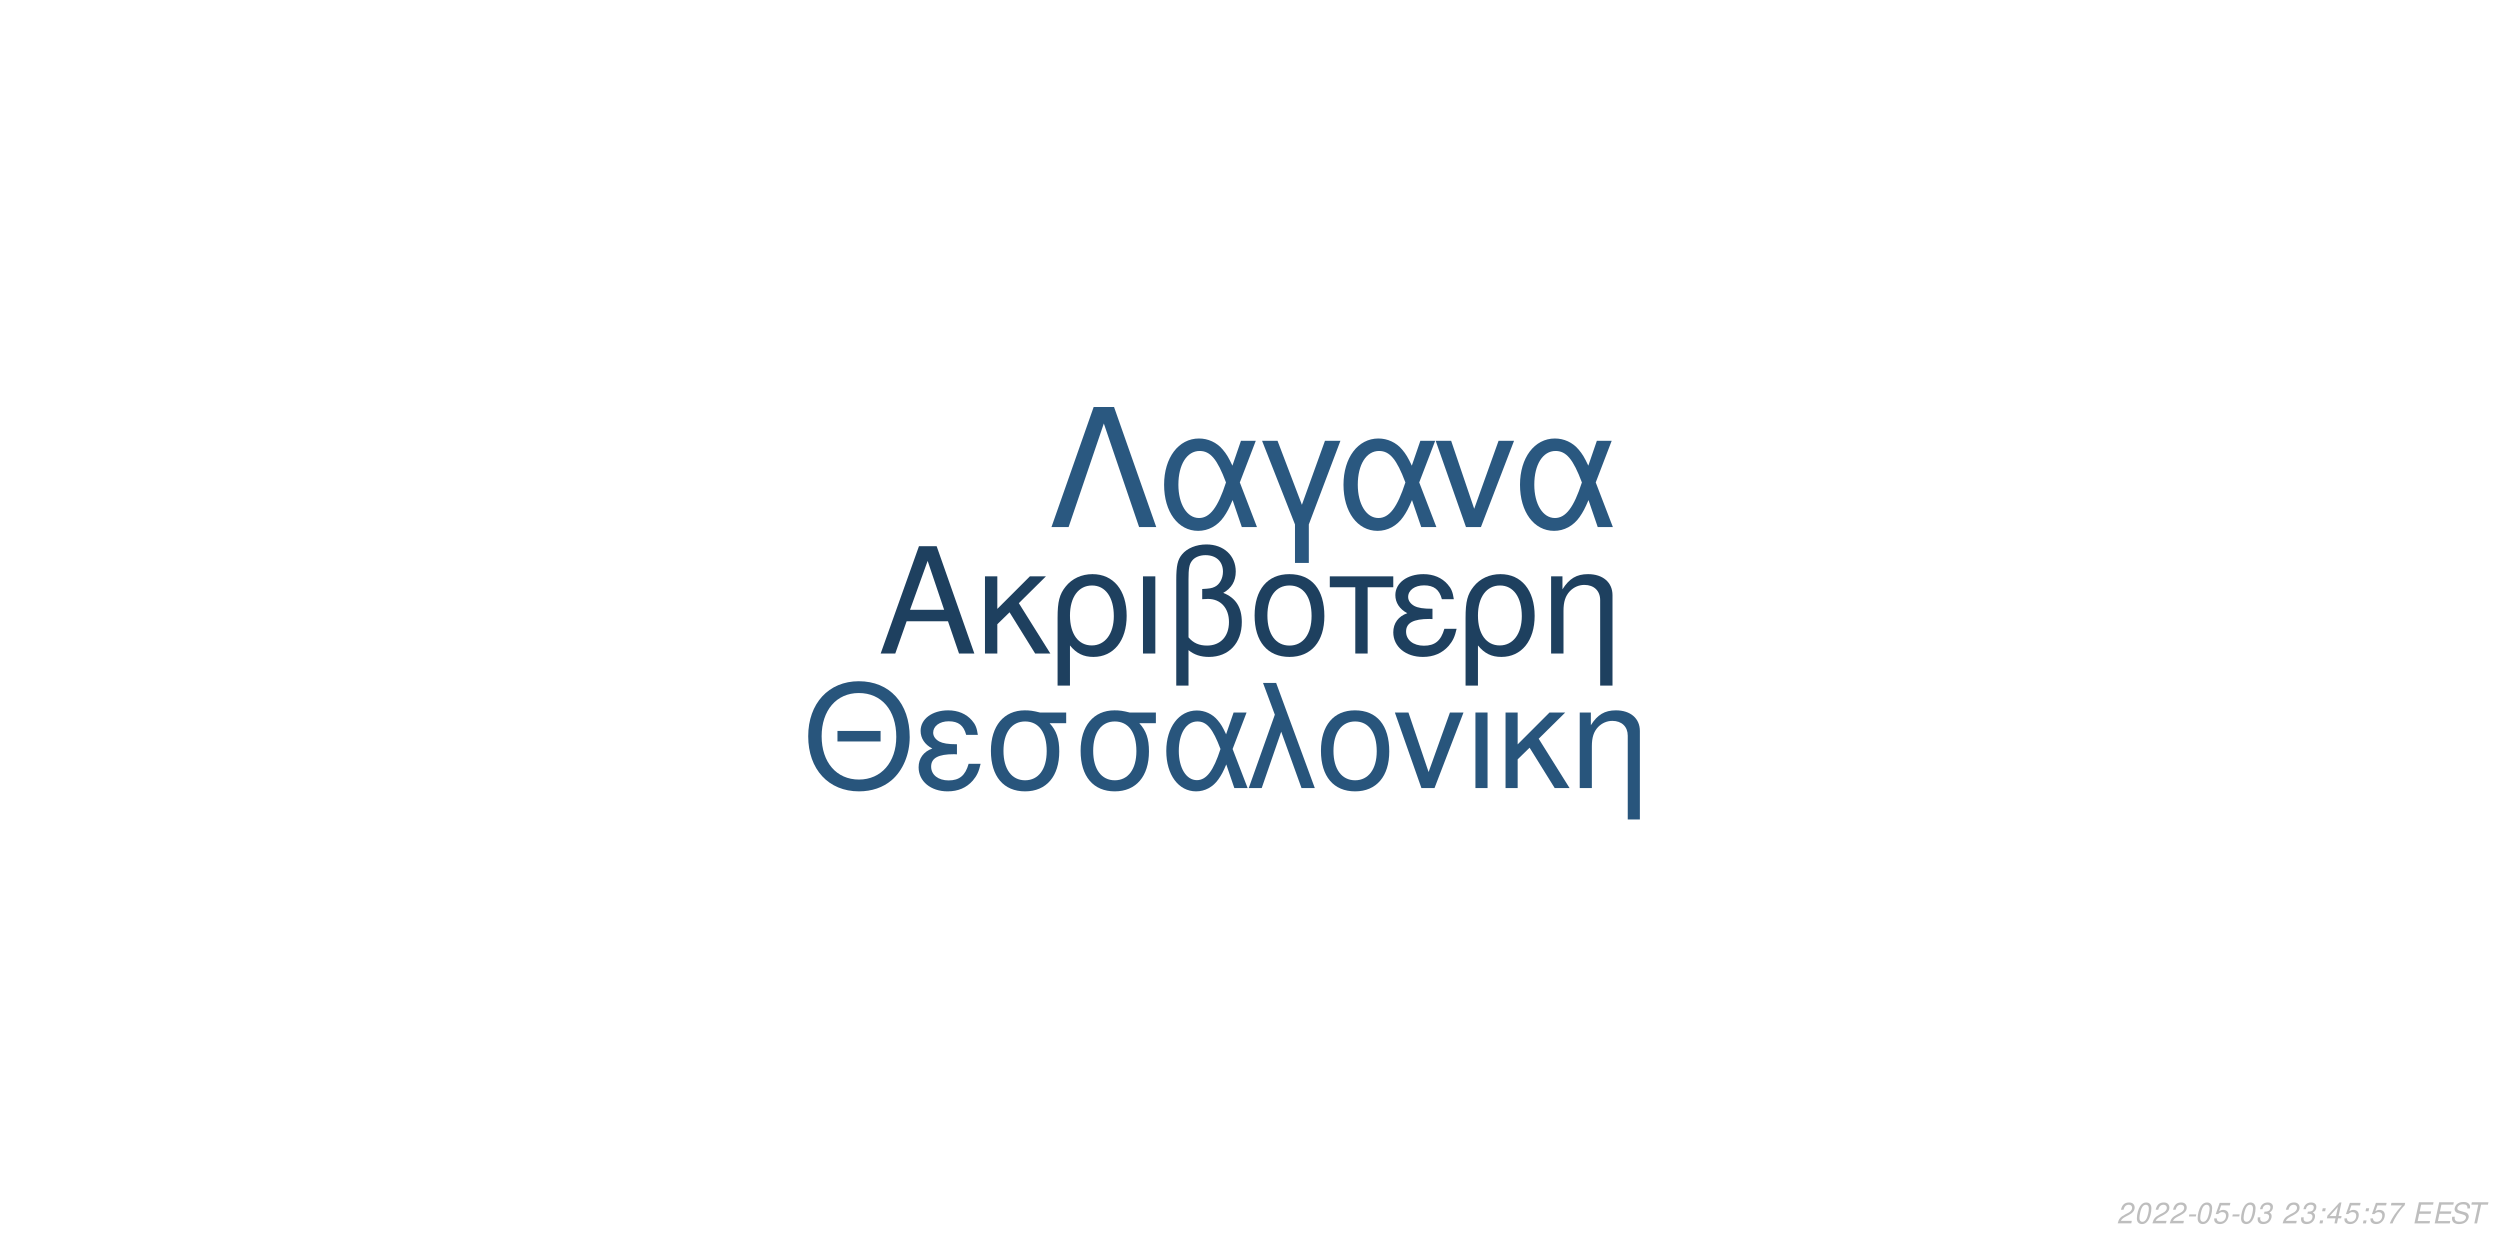
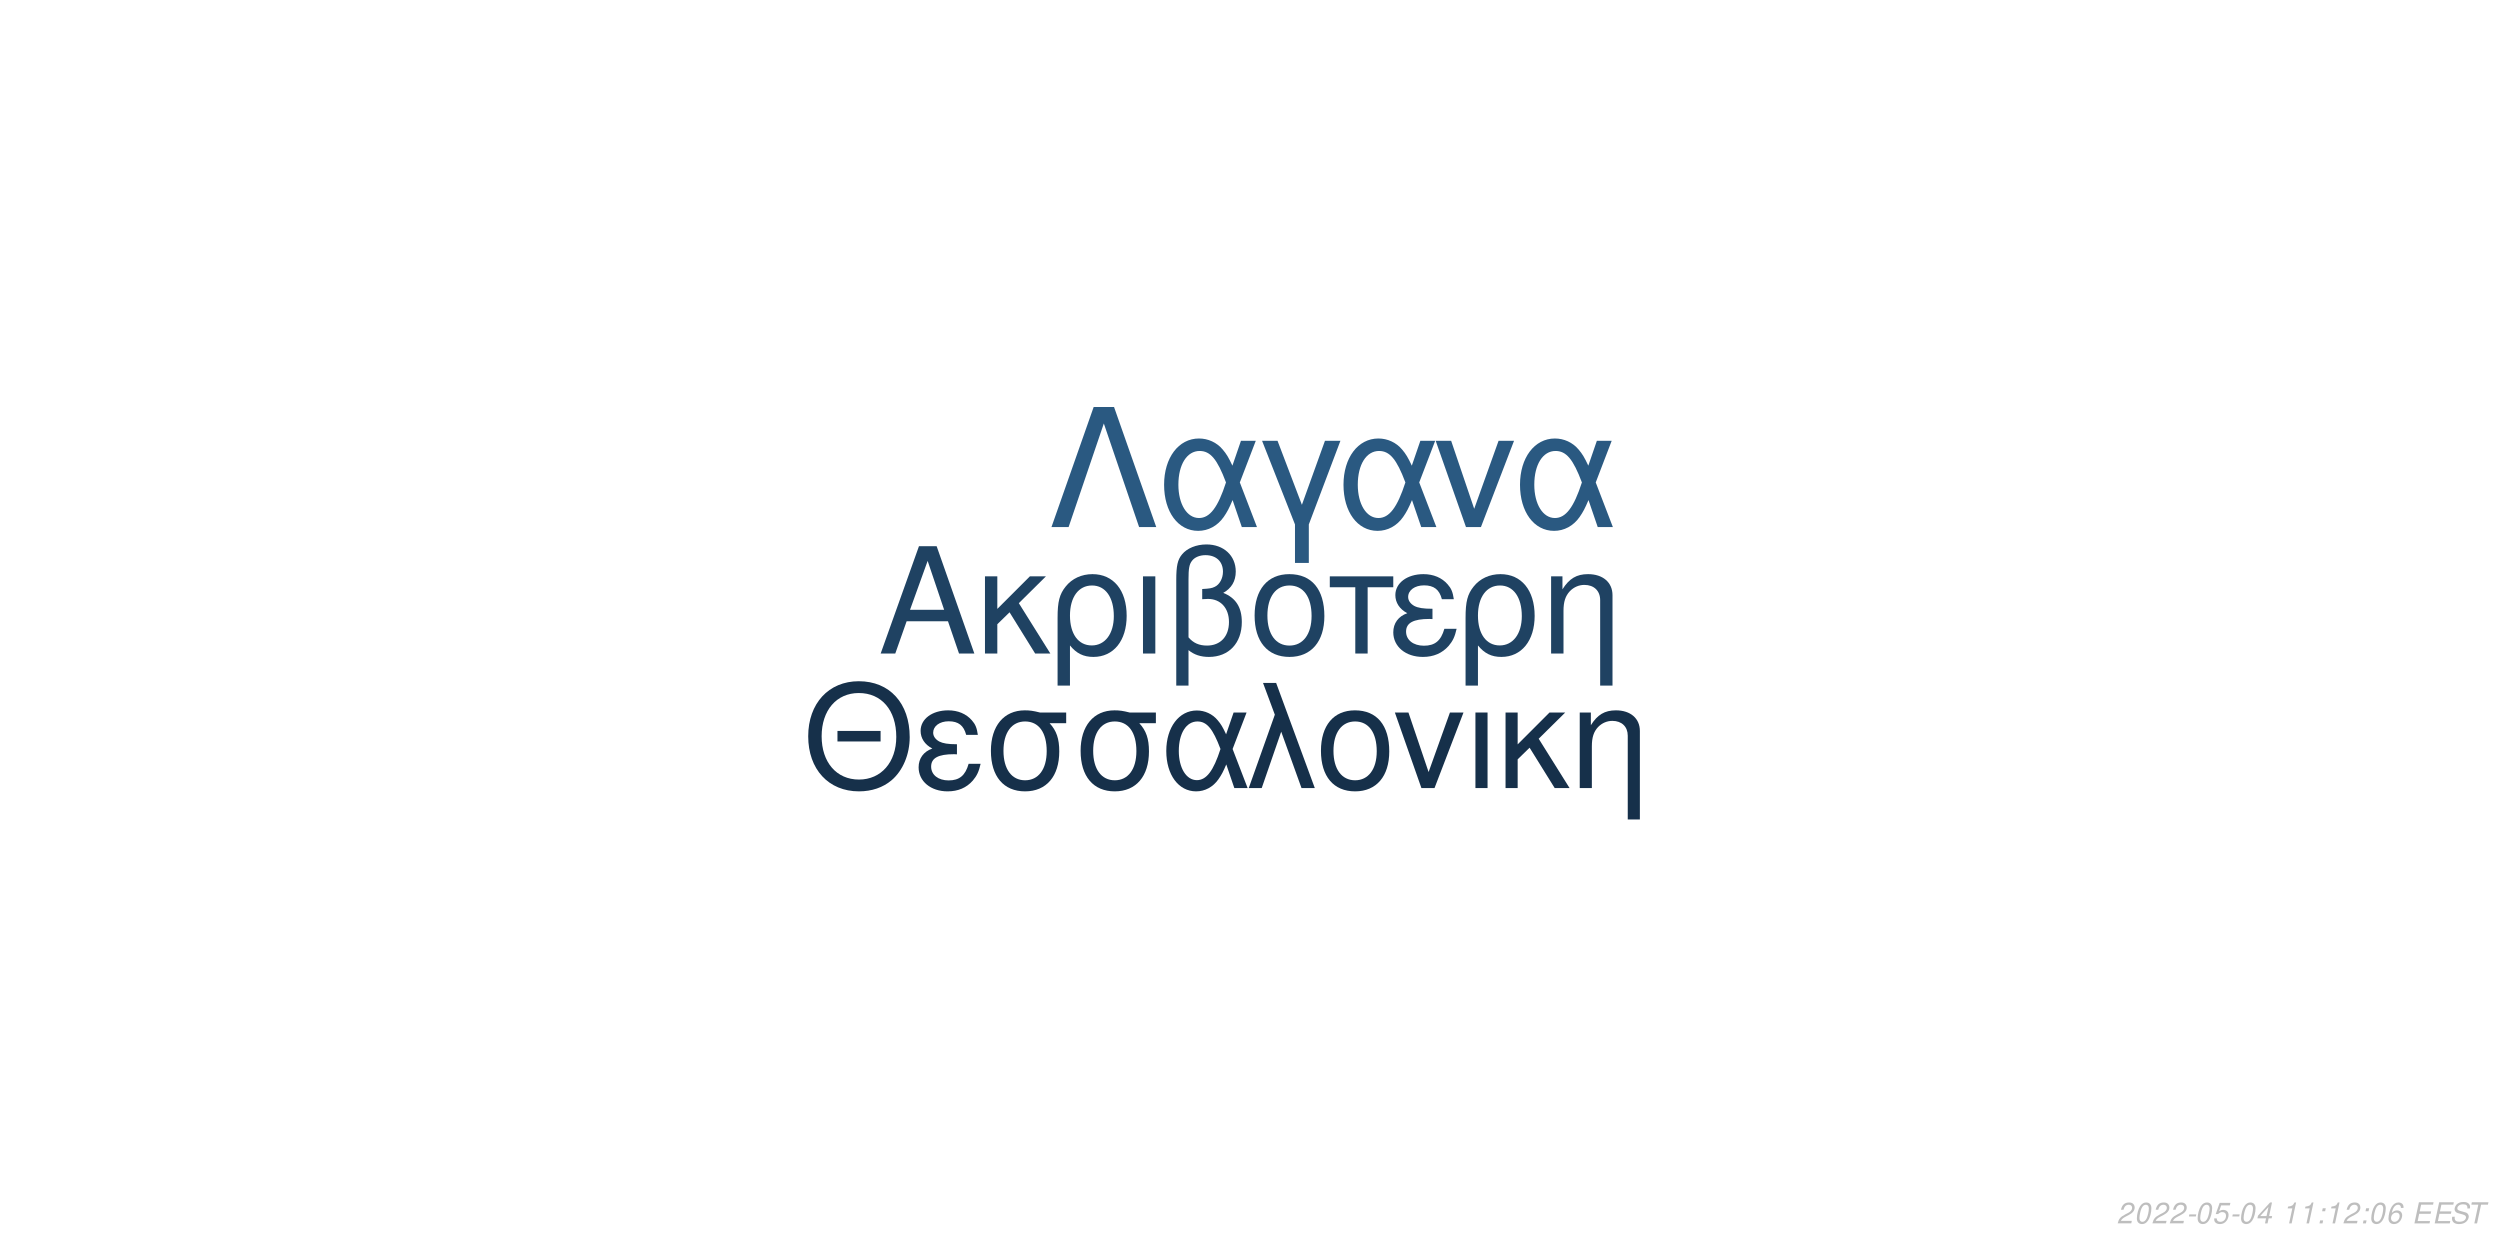
<svg xmlns="http://www.w3.org/2000/svg" xmlns:xlink="http://www.w3.org/1999/xlink" width="864pt" height="432pt" viewBox="0 0 864 432" version="1.1">
  <defs>
    <g>
      <symbol overflow="visible" id="glyph0-0">
        <path style="stroke:none;" d="" />
      </symbol>
      <symbol overflow="visible" id="glyph0-1">
        <path style="stroke:none;" d="M 24.125 -11.141 L 27.938 0 L 33.234 0 L 20.203 -37.094 L 14.094 -37.094 L 0.859 0 L 5.906 0 L 9.828 -11.141 Z M 22.797 -15.109 L 11 -15.109 L 17.094 -32.016 Z M 22.797 -15.109 " />
      </symbol>
      <symbol overflow="visible" id="glyph0-2">
        <path style="stroke:none;" d="M 7.172 -15.422 L 7.172 -26.672 L 2.906 -26.672 L 2.906 0 L 7.172 0 L 7.172 -10.125 L 11.406 -14.25 L 20.25 0 L 25.5 0 L 14.609 -17.406 L 23.969 -26.672 L 18.422 -26.672 Z M 7.172 -15.422 " />
      </symbol>
      <symbol overflow="visible" id="glyph0-3">
        <path style="stroke:none;" d="M 3 11.094 L 7.281 11.094 L 7.281 -2.797 C 9.516 -0.047 11.953 1.172 15.375 1.172 C 22.344 1.172 26.875 -4.422 26.875 -13.031 C 26.875 -21.891 22.297 -27.438 15.062 -27.438 C 11.297 -27.438 7.984 -25.906 5.797 -23.156 C 3.672 -20.516 3 -17.969 3 -12.359 Z M 14.906 -23.516 C 19.547 -23.516 22.438 -19.438 22.438 -12.922 C 22.438 -6.812 19.391 -2.797 14.812 -2.797 C 10.172 -2.797 7.281 -6.766 7.281 -13.125 C 7.281 -19.484 10.234 -23.516 14.906 -23.516 Z M 14.906 -23.516 " />
      </symbol>
      <symbol overflow="visible" id="glyph0-4">
        <path style="stroke:none;" d="M 3.516 0 L 7.781 0 L 7.781 -26.672 L 3.516 -26.672 Z M 3.516 0 " />
      </symbol>
      <symbol overflow="visible" id="glyph0-5">
        <path style="stroke:none;" d="M 4.016 11.094 L 8.25 11.094 L 8.25 -1.172 C 10.172 0.406 12.422 1.172 15.312 1.172 C 22.188 1.172 26.672 -3.609 26.672 -10.891 C 26.672 -15.984 24.578 -19.234 20.25 -20.969 C 23.109 -22.547 24.578 -25.031 24.578 -28.344 C 24.578 -33.844 20.406 -37.703 14.453 -37.703 C 10.938 -37.703 7.734 -36.391 6 -34.25 C 4.484 -32.422 4.016 -30.328 4.016 -25.391 Z M 8.25 -25.656 C 8.25 -29.359 8.5 -30.844 9.469 -32.062 C 10.375 -33.281 12.156 -34 14.094 -34 C 17.812 -34 20.156 -31.812 20.156 -28.297 C 20.156 -25.953 18.984 -23.812 17.297 -23.047 C 16.281 -22.547 15.469 -22.438 12.984 -22.297 L 12.984 -18.781 C 13.734 -18.828 14.344 -18.875 14.969 -18.875 C 19.344 -18.875 22.234 -15.719 22.234 -10.891 C 22.234 -5.906 19.281 -2.75 14.656 -2.75 C 11.953 -2.75 9.922 -3.609 8.25 -5.594 Z M 8.25 -25.656 " />
      </symbol>
      <symbol overflow="visible" id="glyph0-6">
        <path style="stroke:none;" d="M 14.094 -27.438 C 6.562 -27.438 2.094 -22.094 2.094 -13.125 C 2.094 -4.125 6.562 1.172 14.141 1.172 C 21.672 1.172 26.203 -4.172 26.203 -12.922 C 26.203 -22.188 21.828 -27.438 14.094 -27.438 Z M 14.141 -23.516 C 18.938 -23.516 21.781 -19.594 21.781 -12.984 C 21.781 -6.672 18.828 -2.75 14.141 -2.75 C 9.422 -2.75 6.516 -6.672 6.516 -13.125 C 6.516 -19.594 9.422 -23.516 14.141 -23.516 Z M 14.141 -23.516 " />
      </symbol>
      <symbol overflow="visible" id="glyph0-7">
        <path style="stroke:none;" d="M 7.891 0 L 12.156 0 L 12.156 -22.906 L 21.016 -22.906 L 21.016 -26.672 L -0.922 -26.672 L -0.922 -22.906 L 7.891 -22.906 Z M 7.891 0 " />
      </symbol>
      <symbol overflow="visible" id="glyph0-8">
        <path style="stroke:none;" d="M 14.562 -15.469 C 11.344 -15.469 9.562 -15.781 8.297 -16.438 C 6.922 -17.203 6.156 -18.328 6.156 -19.547 C 6.156 -21.891 8.453 -23.562 11.656 -23.562 C 15.062 -23.562 16.953 -22.094 17.812 -18.781 L 21.938 -18.781 C 21.578 -21.266 21.062 -22.5 19.797 -23.922 C 17.812 -26.203 14.906 -27.438 11.453 -27.438 C 5.797 -27.438 1.734 -24.375 1.734 -20.203 C 1.734 -17.609 3.156 -15.375 5.859 -13.938 C 2.797 -12.875 1.016 -10.484 1.016 -7.328 C 1.016 -2.391 5.297 1.172 11.25 1.172 C 14.969 1.172 17.906 -0.109 20.156 -2.641 C 21.578 -4.328 22.297 -5.797 22.906 -8.547 L 18.672 -8.547 C 17.5 -4.422 15.422 -2.703 11.609 -2.703 C 7.938 -2.703 5.438 -4.688 5.438 -7.578 C 5.438 -10.578 7.938 -11.953 13.484 -11.953 C 13.641 -11.953 14.094 -11.953 14.562 -11.906 Z M 14.562 -15.469 " />
      </symbol>
      <symbol overflow="visible" id="glyph0-9">
        <path style="stroke:none;" d="M 3.562 -26.672 L 3.562 0 L 7.844 0 L 7.844 -14.703 C 7.844 -17.906 8.5 -19.891 10.031 -21.531 C 11.406 -22.953 13.188 -23.719 15.062 -23.719 C 18.375 -23.719 20.516 -21.672 20.516 -18.469 L 20.516 11.094 L 24.781 11.094 L 24.781 -20.156 C 24.781 -24.578 21.469 -27.438 16.328 -27.438 C 12.359 -27.438 9.828 -25.906 7.484 -22.188 L 7.484 -26.672 Z M 3.562 -26.672 " />
      </symbol>
      <symbol overflow="visible" id="glyph1-0">
        <path style="stroke:none;" d="" />
      </symbol>
      <symbol overflow="visible" id="glyph1-1">
        <path style="stroke:none;" d="M 26.859 -19.734 L 11.953 -19.734 L 11.953 -16.094 L 26.859 -16.094 Z M 19.328 -36.922 C 8.922 -36.922 1.844 -29.25 1.844 -17.891 C 1.844 -6.484 8.875 1.141 19.391 1.141 C 23.812 1.141 27.703 -0.203 30.641 -2.688 C 34.578 -6.031 36.922 -11.656 36.922 -17.594 C 36.922 -29.297 30 -36.922 19.328 -36.922 Z M 19.328 -32.844 C 27.203 -32.844 32.281 -26.906 32.281 -17.688 C 32.281 -8.922 27.062 -2.938 19.391 -2.938 C 11.609 -2.938 6.484 -8.922 6.484 -17.891 C 6.484 -26.859 11.609 -32.844 19.328 -32.844 Z M 19.328 -32.844 " />
      </symbol>
      <symbol overflow="visible" id="glyph1-2">
        <path style="stroke:none;" d="M 14.25 -15.141 C 11.109 -15.141 9.375 -15.453 8.125 -16.094 C 6.781 -16.844 6.031 -17.938 6.031 -19.141 C 6.031 -21.422 8.266 -23.078 11.406 -23.078 C 14.75 -23.078 16.594 -21.625 17.438 -18.391 L 21.469 -18.391 C 21.125 -20.828 20.625 -22.031 19.391 -23.422 C 17.438 -25.656 14.594 -26.859 11.219 -26.859 C 5.688 -26.859 1.688 -23.875 1.688 -19.781 C 1.688 -17.234 3.094 -15.047 5.734 -13.656 C 2.734 -12.609 1 -10.266 1 -7.172 C 1 -2.344 5.188 1.141 11.016 1.141 C 14.656 1.141 17.547 -0.094 19.734 -2.594 C 21.125 -4.234 21.828 -5.688 22.422 -8.375 L 18.281 -8.375 C 17.141 -4.328 15.094 -2.641 11.359 -2.641 C 7.766 -2.641 5.328 -4.578 5.328 -7.422 C 5.328 -10.359 7.766 -11.703 13.203 -11.703 C 13.359 -11.703 13.797 -11.703 14.25 -11.656 Z M 14.25 -15.141 " />
      </symbol>
      <symbol overflow="visible" id="glyph1-3">
        <path style="stroke:none;" d="M 29 -26.109 L 19.938 -26.109 C 17.594 -26.703 16.438 -26.859 14.703 -26.859 C 7.469 -26.859 2.984 -21.469 2.984 -12.859 C 2.984 -4.031 7.375 1.141 14.797 1.141 C 22.172 1.141 26.609 -4.078 26.609 -12.656 C 26.609 -17.047 25.656 -19.828 23.266 -22.422 L 29 -22.422 Z M 14.797 -23.016 C 19.531 -23.016 22.266 -19.234 22.266 -12.75 C 22.266 -6.531 19.438 -2.688 14.797 -2.688 C 10.172 -2.688 7.328 -6.531 7.328 -12.859 C 7.328 -19.188 10.172 -23.016 14.797 -23.016 Z M 14.797 -23.016 " />
      </symbol>
      <symbol overflow="visible" id="glyph1-4">
        <path style="stroke:none;" d="M 29.344 -26.109 L 24.859 -26.109 L 22.266 -18.578 C 21.125 -21.031 20.484 -22.125 19.328 -23.469 C 17.547 -25.609 14.906 -26.812 12.156 -26.812 C 5.984 -26.812 1.594 -20.984 1.594 -12.812 C 1.594 -4.578 5.828 1.141 11.906 1.141 C 14.953 1.141 17.734 -0.344 19.625 -3.047 C 20.672 -4.531 21.281 -5.688 22.328 -8.172 L 25.109 0 L 29.703 0 L 24.516 -13.5 Z M 20.328 -13.5 C 17.891 -5.922 15.453 -2.734 12.156 -2.734 C 8.516 -2.734 5.922 -6.922 5.922 -12.812 C 5.922 -18.938 8.516 -23.016 12.359 -23.016 C 15.594 -23.016 17.688 -20.531 20.328 -13.5 Z M 20.328 -13.5 " />
      </symbol>
      <symbol overflow="visible" id="glyph1-5">
        <path style="stroke:none;" d="M 1.094 0 L 5.578 0 L 12.312 -19.484 L 19.328 0 L 23.922 0 L 10.562 -36.328 L 6.031 -36.328 L 10.109 -25.359 Z M 1.094 0 " />
      </symbol>
      <symbol overflow="visible" id="glyph1-6">
        <path style="stroke:none;" d="M 13.797 -26.859 C 6.422 -26.859 2.047 -21.625 2.047 -12.859 C 2.047 -4.031 6.422 1.141 13.859 1.141 C 21.234 1.141 25.656 -4.078 25.656 -12.656 C 25.656 -21.719 21.375 -26.859 13.797 -26.859 Z M 13.859 -23.016 C 18.531 -23.016 21.328 -19.188 21.328 -12.703 C 21.328 -6.531 18.438 -2.688 13.859 -2.688 C 9.219 -2.688 6.375 -6.531 6.375 -12.859 C 6.375 -19.188 9.219 -23.016 13.859 -23.016 Z M 13.859 -23.016 " />
      </symbol>
      <symbol overflow="visible" id="glyph1-7">
        <path style="stroke:none;" d="M 14.297 0 L 24.312 -26.109 L 19.625 -26.109 L 12.25 -5.531 L 5.281 -26.109 L 0.594 -26.109 L 9.766 0 Z M 14.297 0 " />
      </symbol>
      <symbol overflow="visible" id="glyph1-8">
        <path style="stroke:none;" d="M 3.438 0 L 7.625 0 L 7.625 -26.109 L 3.438 -26.109 Z M 3.438 0 " />
      </symbol>
      <symbol overflow="visible" id="glyph1-9">
        <path style="stroke:none;" d="M 7.031 -15.094 L 7.031 -26.109 L 2.844 -26.109 L 2.844 0 L 7.031 0 L 7.031 -9.922 L 11.156 -13.953 L 19.828 0 L 24.969 0 L 14.297 -17.047 L 23.469 -26.109 L 18.031 -26.109 Z M 7.031 -15.094 " />
      </symbol>
      <symbol overflow="visible" id="glyph1-10">
        <path style="stroke:none;" d="M 3.484 -26.109 L 3.484 0 L 7.672 0 L 7.672 -14.406 C 7.672 -17.547 8.328 -19.484 9.812 -21.078 C 11.156 -22.469 12.906 -23.219 14.75 -23.219 C 17.984 -23.219 20.078 -21.234 20.078 -18.094 L 20.078 10.859 L 24.266 10.859 L 24.266 -19.734 C 24.266 -24.062 21.031 -26.859 16 -26.859 C 12.109 -26.859 9.609 -25.359 7.328 -21.719 L 7.328 -26.109 Z M 3.484 -26.109 " />
      </symbol>
      <symbol overflow="visible" id="glyph2-0">
        <path style="stroke:none;" d="" />
      </symbol>
      <symbol overflow="visible" id="glyph2-1">
        <path style="stroke:none;" d="M 22.531 -41.484 L 15.484 -41.484 L 0.906 0 L 6.828 0 L 19 -35.797 L 31.188 0 L 37.109 0 Z M 22.531 -41.484 " />
      </symbol>
      <symbol overflow="visible" id="glyph2-2">
        <path style="stroke:none;" d="M 33.516 -29.812 L 28.391 -29.812 L 25.438 -21.219 C 24.125 -24.016 23.391 -25.266 22.078 -26.797 C 20.031 -29.25 17.016 -30.609 13.891 -30.609 C 6.828 -30.609 1.828 -23.953 1.828 -14.625 C 1.828 -5.234 6.656 1.312 13.594 1.312 C 17.078 1.312 20.266 -0.391 22.422 -3.469 C 23.609 -5.172 24.297 -6.484 25.5 -9.328 L 28.688 0 L 33.922 0 L 28 -15.422 Z M 23.219 -15.422 C 20.422 -6.766 17.641 -3.125 13.891 -3.125 C 9.734 -3.125 6.766 -7.906 6.766 -14.625 C 6.766 -21.625 9.734 -26.297 14.109 -26.297 C 17.812 -26.297 20.203 -23.453 23.219 -15.422 Z M 23.219 -15.422 " />
      </symbol>
      <symbol overflow="visible" id="glyph2-3">
        <path style="stroke:none;" d="M 12.062 12.406 L 16.844 12.406 L 16.844 -0.906 L 27.766 -29.812 L 22.422 -29.812 L 14.453 -7.688 L 6.031 -29.812 L 0.688 -29.812 L 12.062 -0.906 Z M 12.062 12.406 " />
      </symbol>
      <symbol overflow="visible" id="glyph2-4">
        <path style="stroke:none;" d="M 16.328 0 L 27.766 -29.812 L 22.422 -29.812 L 14 -6.312 L 6.031 -29.812 L 0.688 -29.812 L 11.156 0 Z M 16.328 0 " />
      </symbol>
      <symbol overflow="visible" id="glyph3-0">
        <path style="stroke:none;" d="" />
      </symbol>
      <symbol overflow="visible" id="glyph3-1">
        <path style="stroke:none;" d="M 5.234 -0.875 L 1.469 -0.875 C 1.641 -1.375 2.203 -1.891 3.109 -2.344 L 4.234 -2.938 C 5.562 -3.625 6.219 -4.469 6.219 -5.484 C 6.219 -5.938 6.062 -6.359 5.797 -6.656 C 5.469 -7.047 4.984 -7.234 4.312 -7.234 C 2.766 -7.234 1.891 -6.453 1.484 -4.734 L 2.375 -4.734 C 2.484 -5.188 2.609 -5.484 2.797 -5.75 C 3.094 -6.203 3.609 -6.453 4.188 -6.453 C 4.891 -6.453 5.344 -6.031 5.344 -5.375 C 5.344 -4.703 4.859 -4.094 4.016 -3.656 L 2.984 -3.125 C 1.234 -2.188 0.797 -1.656 0.344 -0.016 L 5.047 -0.016 Z M 5.234 -0.875 " />
      </symbol>
      <symbol overflow="visible" id="glyph3-2">
        <path style="stroke:none;" d="M 4.203 -7.234 C 3.375 -7.234 2.688 -6.812 2.125 -5.984 C 1.484 -5.047 0.984 -3.188 0.984 -1.734 C 0.984 -1.109 1.172 -0.562 1.484 -0.266 C 1.797 0.047 2.281 0.234 2.766 0.234 C 3.625 0.234 4.281 -0.156 4.859 -1.016 C 5.516 -1.953 6 -3.797 6 -5.266 C 6 -6.5 5.328 -7.234 4.203 -7.234 Z M 4.094 -6.453 C 4.734 -6.453 5.125 -5.984 5.125 -5.156 C 5.125 -4.203 4.781 -2.625 4.406 -1.812 C 3.984 -0.938 3.516 -0.547 2.875 -0.547 C 2.25 -0.547 1.875 -1.031 1.875 -1.828 C 1.875 -2.797 2.203 -4.344 2.594 -5.203 C 2.984 -6.047 3.453 -6.453 4.094 -6.453 Z M 4.094 -6.453 " />
      </symbol>
      <symbol overflow="visible" id="glyph3-3">
        <path style="stroke:none;" d="M 3.516 -3.125 L 1.125 -3.125 L 0.969 -2.406 L 3.359 -2.406 Z M 3.516 -3.125 " />
      </symbol>
      <symbol overflow="visible" id="glyph3-4">
        <path style="stroke:none;" d="M 6.297 -7.094 L 2.594 -7.094 L 1.234 -3.234 L 2.047 -3.234 C 2.656 -3.766 2.938 -3.906 3.531 -3.906 C 4.328 -3.906 4.797 -3.453 4.797 -2.688 C 4.797 -1.438 3.969 -0.547 2.828 -0.547 C 2.031 -0.547 1.609 -0.938 1.578 -1.734 L 0.703 -1.734 L 0.703 -1.516 C 0.703 -0.938 0.844 -0.547 1.188 -0.266 C 1.562 0.062 2.078 0.234 2.703 0.234 C 3.656 0.234 4.391 -0.156 4.984 -0.922 C 5.422 -1.5 5.672 -2.234 5.672 -2.953 C 5.672 -4 4.938 -4.672 3.812 -4.672 C 3.328 -4.672 2.906 -4.547 2.406 -4.234 L 3.109 -6.219 L 6.109 -6.219 Z M 6.297 -7.094 " />
      </symbol>
      <symbol overflow="visible" id="glyph3-5">
-         <path style="stroke:none;" d="M 2.922 -3.312 C 3.125 -3.344 3.234 -3.344 3.375 -3.344 C 4.203 -3.344 4.688 -3 4.688 -2.406 C 4.688 -1.312 3.906 -0.547 2.781 -0.547 C 2.047 -0.547 1.594 -0.938 1.594 -1.562 C 1.594 -1.719 1.609 -1.844 1.656 -2.094 L 0.766 -2.094 C 0.734 -1.797 0.719 -1.641 0.719 -1.469 C 0.719 -0.375 1.406 0.234 2.641 0.234 C 3.547 0.234 4.297 -0.078 4.812 -0.656 C 5.266 -1.156 5.562 -1.875 5.562 -2.547 C 5.562 -3.125 5.344 -3.453 4.797 -3.734 C 5.641 -4.234 6.016 -4.844 6.016 -5.734 C 6.016 -6.656 5.312 -7.234 4.203 -7.234 C 3.375 -7.234 2.672 -6.938 2.188 -6.375 C 1.891 -6.031 1.703 -5.641 1.516 -4.906 L 2.391 -4.906 C 2.5 -5.359 2.594 -5.594 2.734 -5.812 C 3.047 -6.234 3.516 -6.453 4.078 -6.453 C 4.734 -6.453 5.141 -6.125 5.141 -5.578 C 5.141 -5.188 5.016 -4.797 4.797 -4.547 C 4.516 -4.234 4 -4.062 3.266 -4.062 L 3.078 -4.062 Z M 2.922 -3.312 " />
+         <path style="stroke:none;" d="M 3.625 -1.75 L 3.266 0 L 4.141 0 L 4.516 -1.75 L 5.562 -1.75 L 5.734 -2.531 L 4.688 -2.531 L 5.688 -7.234 L 5.016 -7.234 L 0.844 -2.672 L 0.641 -1.75 Z M 3.797 -2.531 L 1.594 -2.531 L 4.469 -5.703 Z M 3.797 -2.531 " />
      </symbol>
      <symbol overflow="visible" id="glyph3-6">
        <path style="stroke:none;" d="" />
      </symbol>
      <symbol overflow="visible" id="glyph3-7">
+         <path style="stroke:none;" d="M 3.703 -5.188 L 2.594 0 L 3.469 0 L 5.016 -7.234 L 4.438 -7.234 C 3.906 -6.156 3.688 -6.016 2.234 -5.812 L 2.109 -5.188 Z M 3.703 -5.188 " />
+       </symbol>
+       <symbol overflow="visible" id="glyph3-8">
        <path style="stroke:none;" d="M 2.359 -1.031 L 1.312 -1.031 L 1.094 0 L 2.141 0 Z M 3.266 -5.234 L 2.219 -5.234 L 2 -4.203 L 3.047 -4.203 Z M 3.266 -5.234 " />
      </symbol>
-       <symbol overflow="visible" id="glyph3-8">
-         <path style="stroke:none;" d="M 3.625 -1.75 L 3.266 0 L 4.141 0 L 4.516 -1.75 L 5.562 -1.75 L 5.734 -2.531 L 4.688 -2.531 L 5.688 -7.234 L 5.016 -7.234 L 0.844 -2.672 L 0.641 -1.75 Z M 3.797 -2.531 L 1.594 -2.531 L 4.469 -5.703 Z M 3.797 -2.531 " />
-       </symbol>
      <symbol overflow="visible" id="glyph3-9">
-         <path style="stroke:none;" d="M 6.703 -7.094 L 1.953 -7.094 L 1.766 -6.219 L 5.594 -6.219 C 3.344 -3.688 2.266 -2.109 1.375 0 L 2.344 0 C 3.031 -1.906 4.828 -4.594 6.547 -6.281 Z M 6.703 -7.094 " />
+         <path style="stroke:none;" d="M 6.125 -5.344 L 6.141 -5.625 C 6.141 -6.609 5.453 -7.234 4.391 -7.234 C 3.438 -7.234 2.641 -6.719 2.016 -5.703 C 1.422 -4.781 0.938 -2.953 0.938 -1.688 C 0.938 -0.516 1.688 0.234 2.859 0.234 C 3.703 0.234 4.438 -0.156 5 -0.875 C 5.406 -1.422 5.672 -2.156 5.672 -2.766 C 5.672 -3.812 4.969 -4.5 3.906 -4.5 C 3.234 -4.5 2.672 -4.234 2.094 -3.625 C 2.406 -5.375 3.234 -6.453 4.25 -6.453 C 4.703 -6.453 5.062 -6.234 5.172 -5.844 C 5.203 -5.719 5.234 -5.578 5.25 -5.344 Z M 3.656 -3.734 C 4.344 -3.734 4.797 -3.281 4.797 -2.625 C 4.797 -1.469 3.984 -0.547 2.984 -0.547 C 2.297 -0.547 1.812 -1.047 1.812 -1.766 C 1.812 -2.859 2.625 -3.734 3.656 -3.734 Z M 3.656 -3.734 " />
      </symbol>
      <symbol overflow="visible" id="glyph3-10">
        <path style="stroke:none;" d="M 2.547 -3.312 L 6.5 -3.312 L 6.688 -4.141 L 2.719 -4.141 L 3.219 -6.469 L 7.344 -6.469 L 7.516 -7.297 L 2.453 -7.297 L 0.906 0 L 6.125 0 L 6.297 -0.812 L 2.016 -0.812 Z M 2.547 -3.312 " />
      </symbol>
      <symbol overflow="visible" id="glyph3-11">
        <path style="stroke:none;" d="M 7.062 -5.156 C 7.125 -5.438 7.141 -5.562 7.141 -5.703 C 7.141 -6.156 6.938 -6.594 6.594 -6.891 C 6.188 -7.25 5.656 -7.406 4.875 -7.406 C 3.844 -7.406 3.047 -7.125 2.5 -6.562 C 2.094 -6.141 1.781 -5.438 1.781 -4.922 C 1.781 -4.297 2.219 -3.766 2.891 -3.562 L 4.594 -3.094 C 5.406 -2.859 5.734 -2.578 5.734 -2.094 C 5.734 -1.781 5.547 -1.406 5.266 -1.141 C 4.844 -0.766 4.266 -0.578 3.453 -0.578 C 2.328 -0.578 1.812 -0.984 1.812 -1.906 C 1.812 -2.047 1.812 -2.125 1.844 -2.312 L 0.984 -2.312 C 0.906 -2.062 0.891 -1.906 0.891 -1.688 C 0.891 -0.484 1.797 0.234 3.297 0.234 C 4.359 0.234 5.234 -0.062 5.812 -0.609 C 6.344 -1.078 6.688 -1.797 6.688 -2.375 C 6.688 -2.641 6.609 -2.906 6.453 -3.156 C 6.234 -3.5 5.938 -3.703 5.469 -3.828 L 3.75 -4.312 C 2.984 -4.547 2.734 -4.734 2.734 -5.188 C 2.734 -5.547 2.875 -5.844 3.188 -6.109 C 3.547 -6.438 4.031 -6.594 4.703 -6.594 C 5.266 -6.594 5.688 -6.484 5.906 -6.297 C 6.094 -6.125 6.219 -5.797 6.219 -5.516 C 6.219 -5.422 6.203 -5.344 6.188 -5.156 Z M 7.062 -5.156 " />
      </symbol>
      <symbol overflow="visible" id="glyph3-12">
        <path style="stroke:none;" d="M 4.938 -6.469 L 7.312 -6.469 L 7.484 -7.297 L 1.75 -7.297 L 1.578 -6.469 L 3.984 -6.469 L 2.609 0 L 3.547 0 Z M 4.938 -6.469 " />
      </symbol>
    </g>
  </defs>
  <g id="surface1">
    <rect x="0" y="0" width="864" height="432" style="fill:rgb(100%,100%,100%);fill-opacity:1;stroke:none;" />
-     <g style="fill:rgb(11.765%,25.098%,37.255%);fill-opacity:1;">
+     <g style="fill:rgb(12.157%,25.882%,38.431%);fill-opacity:1;">
      <use xlink:href="#glyph0-1" x="303.5" y="225.861" />
      <use xlink:href="#glyph0-2" x="337.5" y="225.861" />
      <use xlink:href="#glyph0-3" x="362.5" y="225.861" />
      <use xlink:href="#glyph0-4" x="391.5" y="225.861" />
      <use xlink:href="#glyph0-5" x="402.5" y="225.861" />
      <use xlink:href="#glyph0-6" x="431.5" y="225.861" />
      <use xlink:href="#glyph0-7" x="460.5" y="225.861" />
      <use xlink:href="#glyph0-8" x="480.5" y="225.861" />
      <use xlink:href="#glyph0-3" x="503.5" y="225.861" />
      <use xlink:href="#glyph0-9" x="532.5" y="225.861" />
    </g>
-     <g style="fill:rgb(15.686%,33.333%,48.627%);fill-opacity:1;">
+     <g style="fill:rgb(8.627%,18.824%,29.02%);fill-opacity:1;">
      <use xlink:href="#glyph1-1" x="277.473" y="272.354" />
      <use xlink:href="#glyph1-2" x="316.473" y="272.354" />
      <use xlink:href="#glyph1-3" x="339.473" y="272.354" />
      <use xlink:href="#glyph1-3" x="370.473" y="272.354" />
      <use xlink:href="#glyph1-4" x="401.473" y="272.354" />
      <use xlink:href="#glyph1-5" x="430.473" y="272.354" />
      <use xlink:href="#glyph1-6" x="454.473" y="272.354" />
      <use xlink:href="#glyph1-7" x="481.473" y="272.354" />
      <use xlink:href="#glyph1-8" x="506.473" y="272.354" />
      <use xlink:href="#glyph1-9" x="517.473" y="272.354" />
      <use xlink:href="#glyph1-10" x="542.473" y="272.354" />
    </g>
-     <g style="fill:rgb(16.471%,34.51%,50.196%);fill-opacity:1;">
+     <g style="fill:rgb(16.471%,34.902%,50.588%);fill-opacity:1;">
      <use xlink:href="#glyph2-1" x="362.484" y="182.152" />
      <use xlink:href="#glyph2-2" x="400.484" y="182.152" />
      <use xlink:href="#glyph2-3" x="435.484" y="182.152" />
      <use xlink:href="#glyph2-2" x="462.484" y="182.152" />
      <use xlink:href="#glyph2-4" x="495.484" y="182.152" />
      <use xlink:href="#glyph2-2" x="523.484" y="182.152" />
    </g>
    <g style="fill:rgb(74.51%,74.51%,74.51%);fill-opacity:1;">
      <use xlink:href="#glyph3-1" x="731.52" y="422.81" />
      <use xlink:href="#glyph3-2" x="737.52" y="422.81" />
      <use xlink:href="#glyph3-1" x="743.52" y="422.81" />
      <use xlink:href="#glyph3-1" x="749.52" y="422.81" />
      <use xlink:href="#glyph3-3" x="755.52" y="422.81" />
      <use xlink:href="#glyph3-2" x="758.52" y="422.81" />
      <use xlink:href="#glyph3-4" x="764.52" y="422.81" />
      <use xlink:href="#glyph3-3" x="770.52" y="422.81" />
      <use xlink:href="#glyph3-2" x="773.52" y="422.81" />
      <use xlink:href="#glyph3-5" x="779.52" y="422.81" />
      <use xlink:href="#glyph3-6" x="785.52" y="422.81" />
-       <use xlink:href="#glyph3-1" x="788.52" y="422.81" />
-       <use xlink:href="#glyph3-5" x="794.52" y="422.81" />
-       <use xlink:href="#glyph3-7" x="800.52" y="422.81" />
-       <use xlink:href="#glyph3-8" x="803.52" y="422.81" />
-       <use xlink:href="#glyph3-4" x="809.52" y="422.81" />
-       <use xlink:href="#glyph3-7" x="815.52" y="422.81" />
-       <use xlink:href="#glyph3-4" x="818.52" y="422.81" />
+       <use xlink:href="#glyph3-7" x="788.52" y="422.81" />
+       <use xlink:href="#glyph3-7" x="794.52" y="422.81" />
+       <use xlink:href="#glyph3-8" x="800.52" y="422.81" />
+       <use xlink:href="#glyph3-7" x="803.52" y="422.81" />
+       <use xlink:href="#glyph3-1" x="809.52" y="422.81" />
+       <use xlink:href="#glyph3-8" x="815.52" y="422.81" />
+       <use xlink:href="#glyph3-2" x="818.52" y="422.81" />
      <use xlink:href="#glyph3-9" x="824.52" y="422.81" />
      <use xlink:href="#glyph3-6" x="830.52" y="422.81" />
      <use xlink:href="#glyph3-10" x="833.52" y="422.81" />
      <use xlink:href="#glyph3-10" x="840.52" y="422.81" />
      <use xlink:href="#glyph3-11" x="846.52" y="422.81" />
      <use xlink:href="#glyph3-12" x="852.52" y="422.81" />
    </g>
  </g>
</svg>
